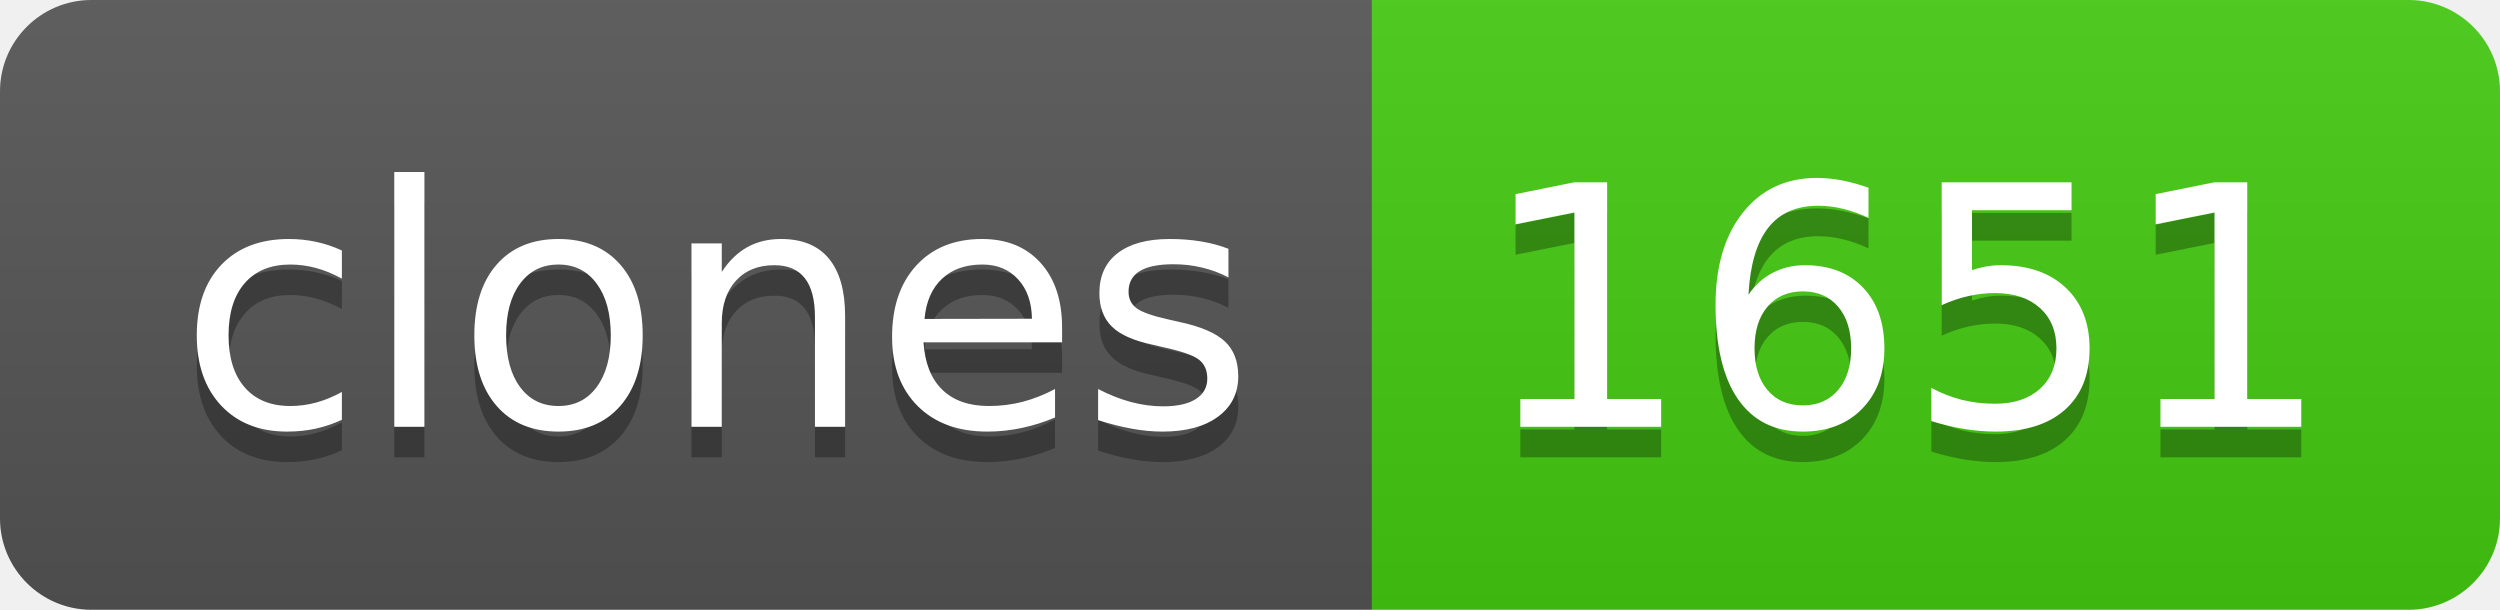
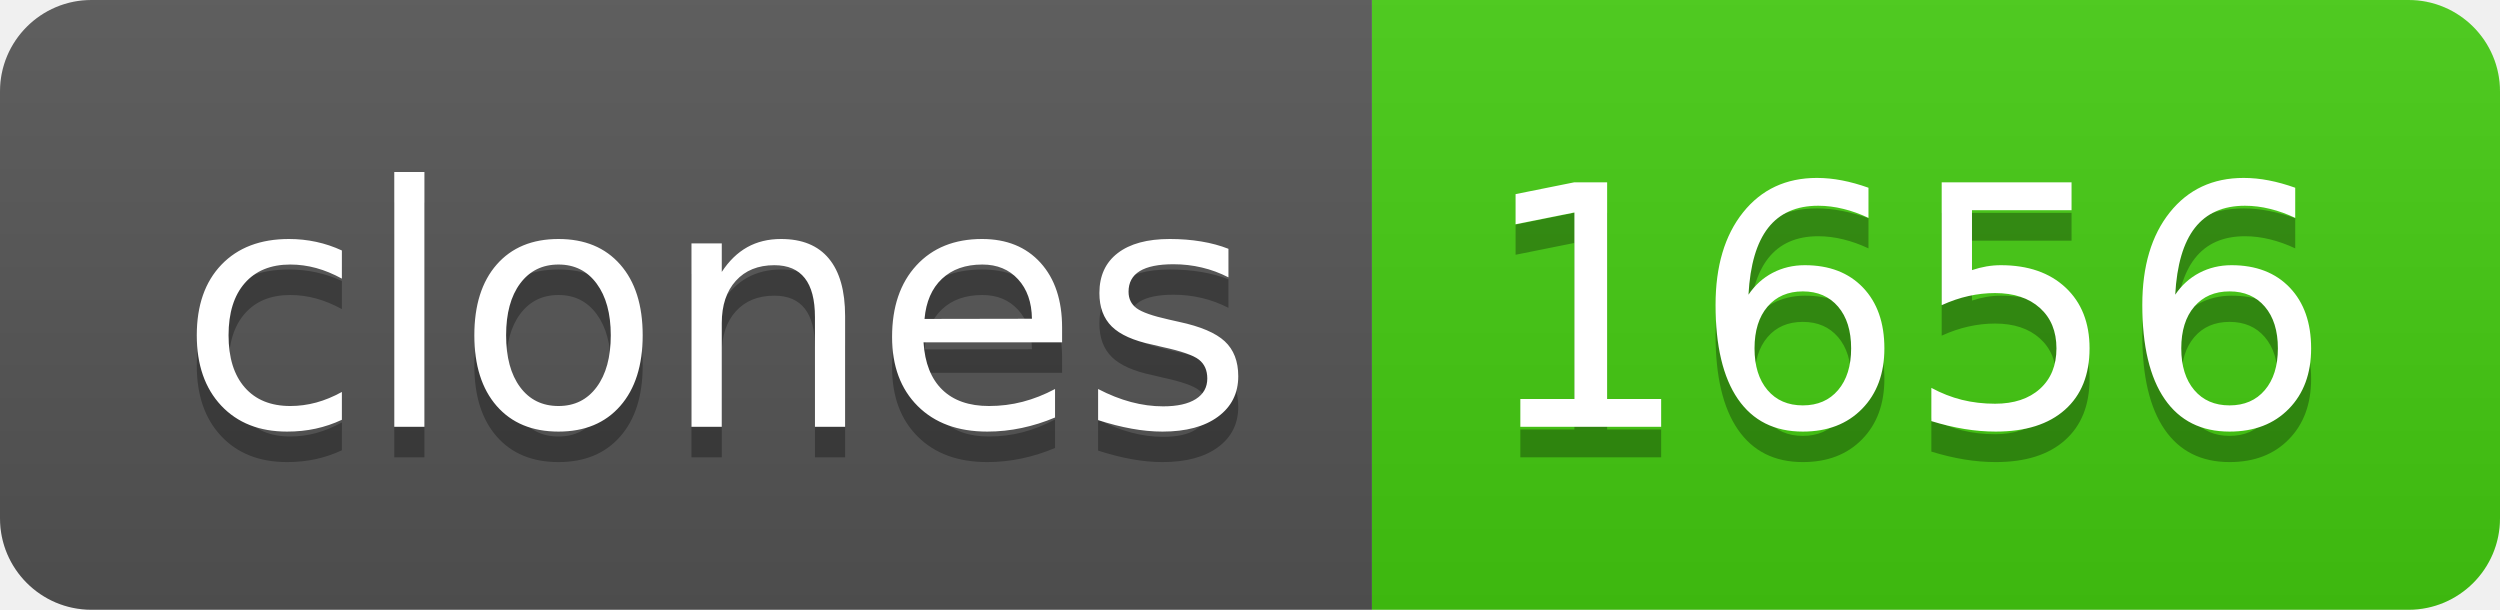
- <svg xmlns="http://www.w3.org/2000/svg" width="82" height="20" role="img" aria-label="clones: 1651">
+ <svg xmlns="http://www.w3.org/2000/svg" width="82" height="20" role="img" aria-label="clones: 1656">
  <linearGradient id="s" x2="0" y2="100%">
    <stop offset="0" stop-color="#bbb" stop-opacity=".1" />
    <stop offset="1" stop-opacity=".1" />
  </linearGradient>
  <clipPath id="r">
    <rect width="82" height="20" rx="3" fill="#fff" />
  </clipPath>
  <g clip-path="url(#r)">
    <rect width="45" height="20" fill="#555" />
    <rect x="45" width="37" height="20" fill="#4c1" />
    <rect width="82" height="20" fill="url(#s)" />
  </g>
  <g fill="#fff" text-anchor="middle" font-family="Verdana,Geneva,DejaVu Sans,sans-serif" text-rendering="geometricPrecision" font-size="110">
    <text aria-hidden="true" x="235" y="150" fill="#010101" fill-opacity=".3" transform="scale(.1)" textLength="350">clones</text>
    <text x="235" y="140" transform="scale(.1)" fill="#fff" textLength="350">clones</text>
-     <text aria-hidden="true" x="625" y="150" fill="#010101" fill-opacity=".3" transform="scale(.1)" textLength="270">1651</text>
-     <text x="625" y="140" transform="scale(.1)" fill="#fff" textLength="270">1651</text>
+     <text aria-hidden="true" x="625" y="150" fill="#010101" fill-opacity=".3" transform="scale(.1)" textLength="270">1656</text>
+     <text x="625" y="140" transform="scale(.1)" fill="#fff" textLength="270">1656</text>
  </g>
</svg>
